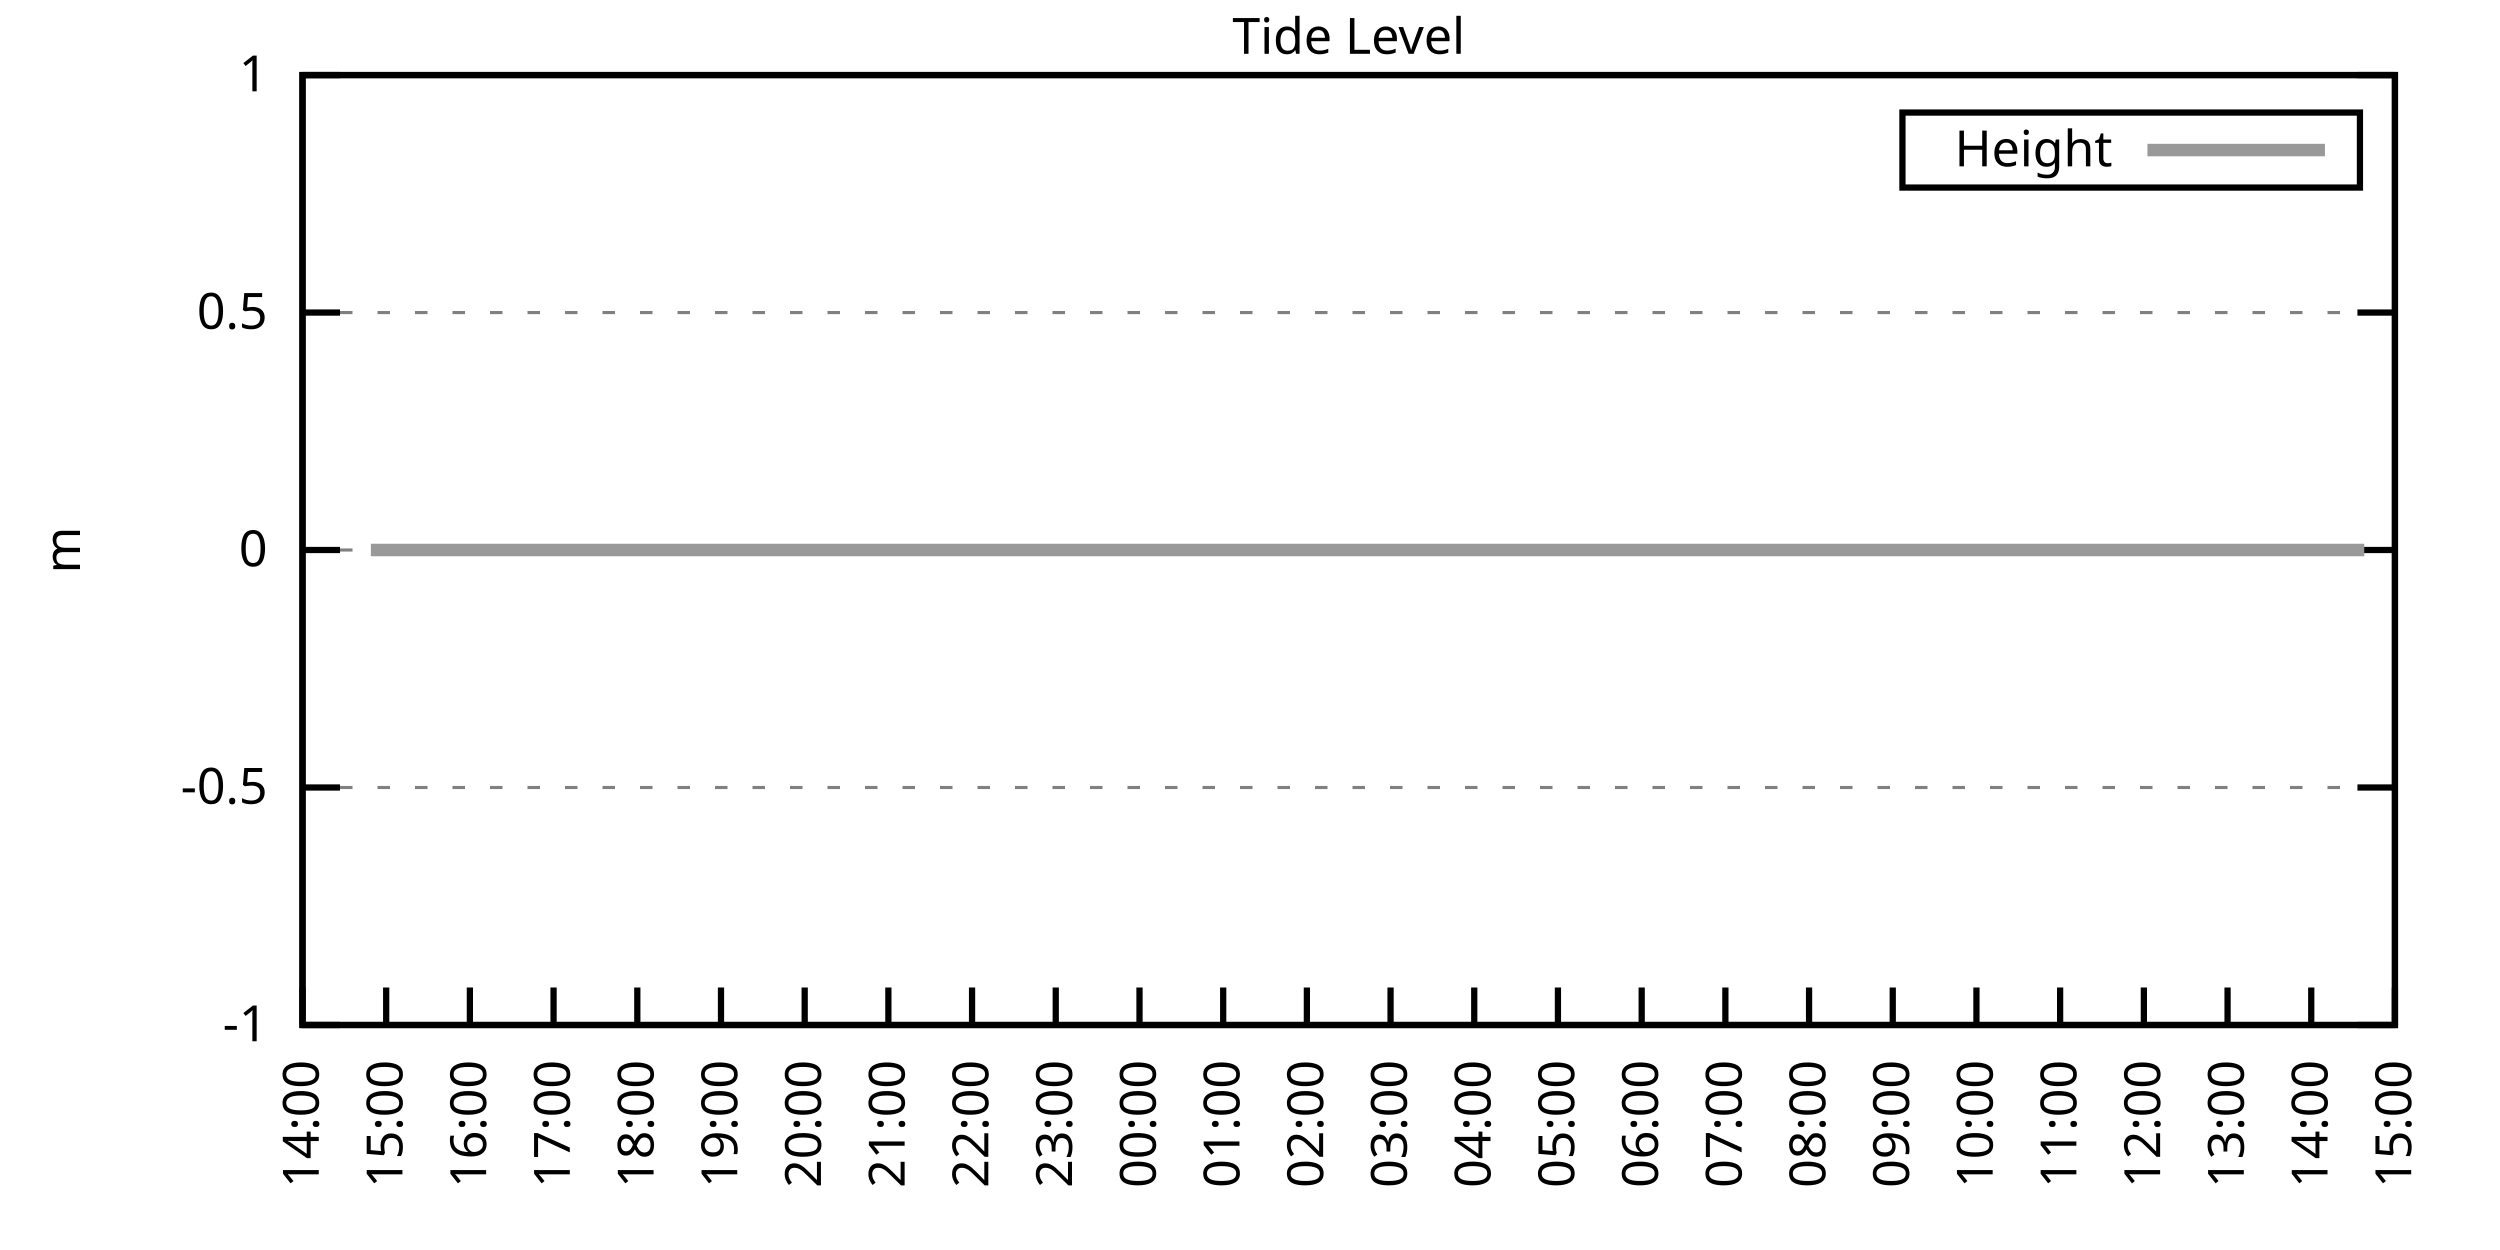
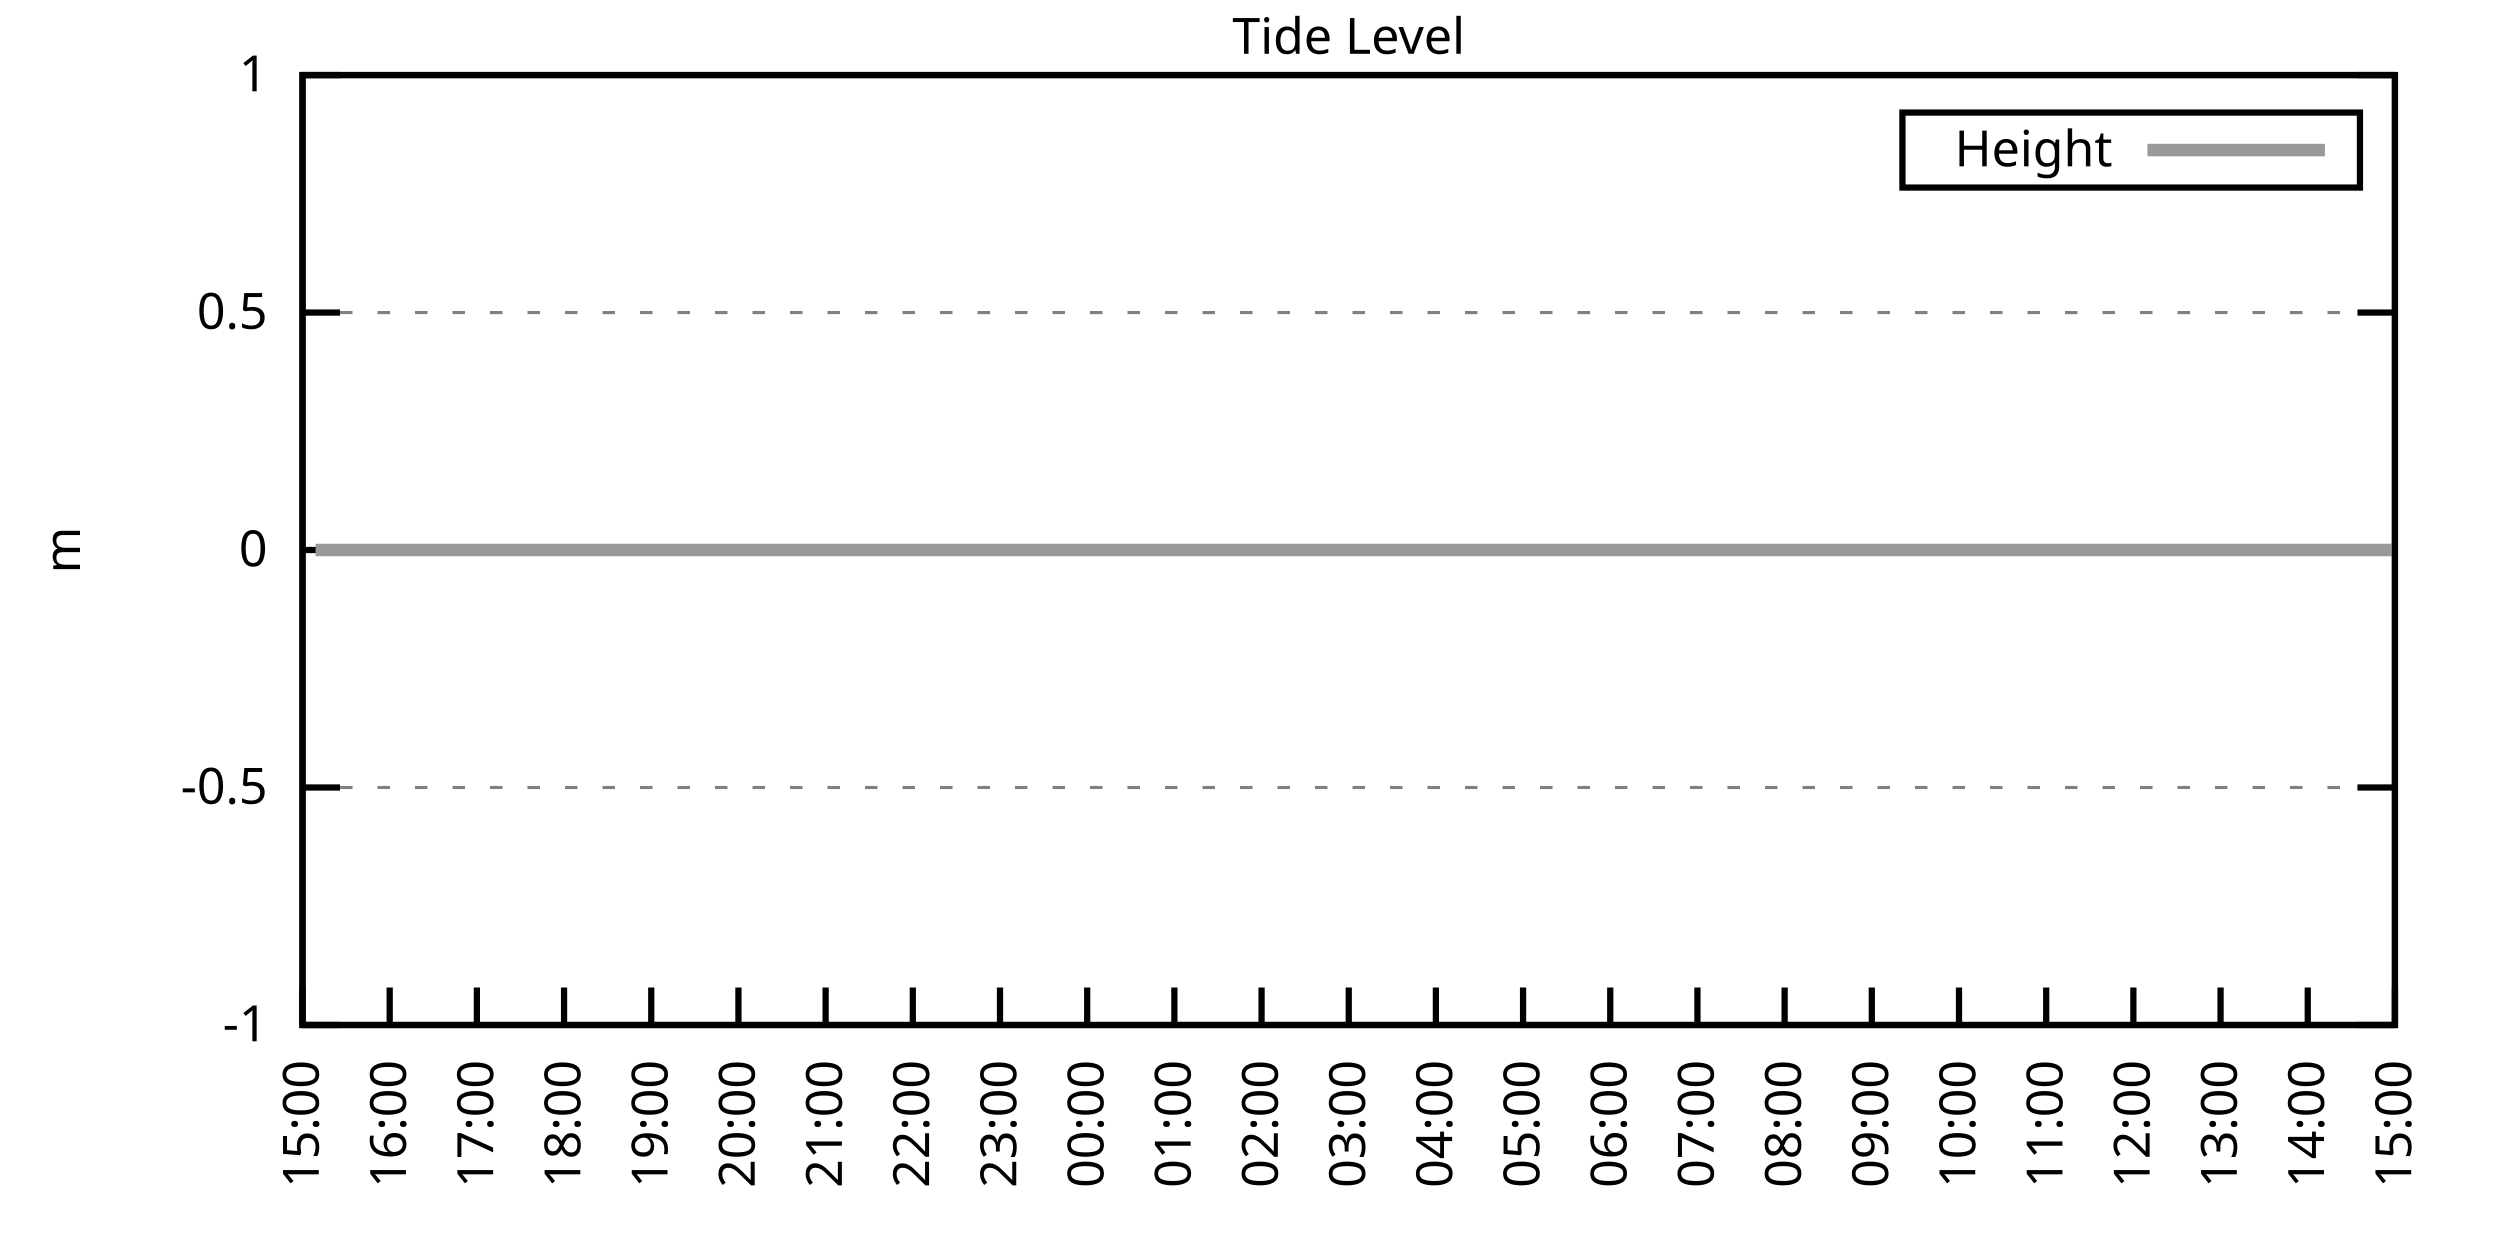
<svg xmlns="http://www.w3.org/2000/svg" xmlns:xlink="http://www.w3.org/1999/xlink" width="400" height="200" viewBox="0 0 400 200">
  <g id="gnuplot_canvas">
    <rect x="0" y="0" width="400" height="200" fill="none" />
    <defs>
      <circle id="gpDot" r="0.5" stroke-width="0.5" stroke="currentColor" />
      <path id="gpPt0" stroke-width="0.333" stroke="currentColor" d="M-1,0 h2 M0,-1 v2" />
      <path id="gpPt1" stroke-width="0.333" stroke="currentColor" d="M-1,-1 L1,1 M1,-1 L-1,1" />
      <path id="gpPt2" stroke-width="0.333" stroke="currentColor" d="M-1,0 L1,0 M0,-1 L0,1 M-1,-1 L1,1 M-1,1 L1,-1" />
      <rect id="gpPt3" stroke-width="0.333" stroke="currentColor" x="-1" y="-1" width="2" height="2" />
      <rect id="gpPt4" stroke-width="0.333" stroke="currentColor" fill="currentColor" x="-1" y="-1" width="2" height="2" />
      <circle id="gpPt5" stroke-width="0.333" stroke="currentColor" cx="0" cy="0" r="1" />
      <use xlink:href="#gpPt5" id="gpPt6" fill="currentColor" stroke="none" />
      <path id="gpPt7" stroke-width="0.333" stroke="currentColor" d="M0,-1.33 L-1.33,0.67 L1.33,0.67 z" />
      <use xlink:href="#gpPt7" id="gpPt8" fill="currentColor" stroke="none" />
      <use xlink:href="#gpPt7" id="gpPt9" stroke="currentColor" transform="rotate(180)" />
      <use xlink:href="#gpPt9" id="gpPt10" fill="currentColor" stroke="none" />
      <use xlink:href="#gpPt3" id="gpPt11" stroke="currentColor" transform="rotate(45)" />
      <use xlink:href="#gpPt11" id="gpPt12" fill="currentColor" stroke="none" />
      <path id="gpPt13" stroke-width="0.333" stroke="currentColor" d="M0,1.330 L1.265,0.411 L0.782,-1.067 L-0.782,-1.076 L-1.265,0.411 z" />
      <use xlink:href="#gpPt13" id="gpPt14" fill="currentColor" stroke="none" />
      <filter id="textbox" filterUnits="objectBoundingBox" x="0" y="0" height="1" width="1">
        <feFlood flood-color="white" flood-opacity="1" result="bgnd" />
        <feComposite in="SourceGraphic" in2="bgnd" operator="atop" />
      </filter>
      <filter id="greybox" filterUnits="objectBoundingBox" x="0" y="0" height="1" width="1">
        <feFlood flood-color="lightgrey" flood-opacity="1" result="grey" />
        <feComposite in="SourceGraphic" in2="grey" operator="atop" />
      </filter>
    </defs>
    <g fill="none" color="white" stroke="currentColor" stroke-width="1.00" stroke-linecap="butt" stroke-linejoin="miter">
</g>
    <g fill="none" color="black" stroke="currentColor" stroke-width="1.00" stroke-linecap="butt" stroke-linejoin="miter">
      <g stroke="none" shape-rendering="crispEdges">
        <polygon fill="rgb(255, 255, 255)" points="48.40,164.00 383.18,164.00 383.18,12.02 48.40,12.02 " />
      </g>
    </g>
    <g fill="none" color="black" stroke="currentColor" stroke-width="1.00" stroke-linecap="butt" stroke-linejoin="miter">
</g>
    <g fill="none" color="black" stroke="black" stroke-width="0.50" stroke-linecap="butt" stroke-linejoin="miter">
</g>
    <g fill="none" color="gray" stroke="currentColor" stroke-width="0.50" stroke-linecap="butt" stroke-linejoin="miter">
      <path stroke="gray" stroke-dasharray="2,4" class="gridline" d="M48.40,164.00 L383.19,164.00  " />
    </g>
    <g fill="none" color="gray" stroke="gray" stroke-width="1.00" stroke-linecap="butt" stroke-linejoin="miter">
</g>
    <g fill="none" color="black" stroke="currentColor" stroke-width="1.00" stroke-linecap="butt" stroke-linejoin="miter">
      <path stroke="black" d="M48.40,164.00 L54.40,164.00 M383.19,164.00 L377.19,164.00  " />
      <g transform="translate(42.80,166.60)" stroke="none" fill="black" font-family="Sans" font-size="8.00" text-anchor="end">
        <text>
          <tspan font-family="Sans">-1</tspan>
        </text>
      </g>
    </g>
    <g fill="none" color="black" stroke="currentColor" stroke-width="1.00" stroke-linecap="butt" stroke-linejoin="miter">
</g>
    <g fill="none" color="black" stroke="black" stroke-width="0.50" stroke-linecap="butt" stroke-linejoin="miter">
</g>
    <g fill="none" color="gray" stroke="currentColor" stroke-width="0.50" stroke-linecap="butt" stroke-linejoin="miter">
      <path stroke="gray" stroke-dasharray="2,4" class="gridline" d="M48.40,126.00 L383.19,126.00  " />
    </g>
    <g fill="none" color="gray" stroke="gray" stroke-width="1.00" stroke-linecap="butt" stroke-linejoin="miter">
</g>
    <g fill="none" color="black" stroke="currentColor" stroke-width="1.00" stroke-linecap="butt" stroke-linejoin="miter">
      <path stroke="black" d="M48.40,126.00 L54.40,126.00 M383.19,126.00 L377.19,126.00  " />
      <g transform="translate(42.80,128.60)" stroke="none" fill="black" font-family="Sans" font-size="8.00" text-anchor="end">
        <text>
          <tspan font-family="Sans">-0.5</tspan>
        </text>
      </g>
    </g>
    <g fill="none" color="black" stroke="currentColor" stroke-width="1.00" stroke-linecap="butt" stroke-linejoin="miter">
</g>
    <g fill="none" color="black" stroke="black" stroke-width="0.50" stroke-linecap="butt" stroke-linejoin="miter">
</g>
    <g fill="none" color="gray" stroke="currentColor" stroke-width="0.50" stroke-linecap="butt" stroke-linejoin="miter">
      <path stroke="gray" stroke-dasharray="2,4" class="gridline" d="M48.40,88.00 L383.19,88.00  " />
    </g>
    <g fill="none" color="gray" stroke="gray" stroke-width="1.00" stroke-linecap="butt" stroke-linejoin="miter">
</g>
    <g fill="none" color="black" stroke="currentColor" stroke-width="1.00" stroke-linecap="butt" stroke-linejoin="miter">
      <path stroke="black" d="M48.40,88.00 L54.40,88.00 M383.19,88.00 L377.19,88.00  " />
      <g transform="translate(42.80,90.60)" stroke="none" fill="black" font-family="Sans" font-size="8.00" text-anchor="end">
        <text>
          <tspan font-family="Sans"> 0</tspan>
        </text>
      </g>
    </g>
    <g fill="none" color="black" stroke="currentColor" stroke-width="1.00" stroke-linecap="butt" stroke-linejoin="miter">
</g>
    <g fill="none" color="black" stroke="black" stroke-width="0.50" stroke-linecap="butt" stroke-linejoin="miter">
</g>
    <g fill="none" color="gray" stroke="currentColor" stroke-width="0.50" stroke-linecap="butt" stroke-linejoin="miter">
      <path stroke="gray" stroke-dasharray="2,4" class="gridline" d="M48.40,50.01 L383.19,50.01  " />
    </g>
    <g fill="none" color="gray" stroke="gray" stroke-width="1.00" stroke-linecap="butt" stroke-linejoin="miter">
</g>
    <g fill="none" color="black" stroke="currentColor" stroke-width="1.00" stroke-linecap="butt" stroke-linejoin="miter">
      <path stroke="black" d="M48.40,50.01 L54.40,50.01 M383.19,50.01 L377.19,50.01  " />
      <g transform="translate(42.80,52.61)" stroke="none" fill="black" font-family="Sans" font-size="8.00" text-anchor="end">
        <text>
          <tspan font-family="Sans"> 0.5</tspan>
        </text>
      </g>
    </g>
    <g fill="none" color="black" stroke="currentColor" stroke-width="1.00" stroke-linecap="butt" stroke-linejoin="miter">
</g>
    <g fill="none" color="black" stroke="black" stroke-width="0.50" stroke-linecap="butt" stroke-linejoin="miter">
</g>
    <g fill="none" color="gray" stroke="currentColor" stroke-width="0.50" stroke-linecap="butt" stroke-linejoin="miter">
      <path stroke="gray" stroke-dasharray="2,4" class="gridline" d="M48.40,12.01 L383.19,12.01  " />
    </g>
    <g fill="none" color="gray" stroke="gray" stroke-width="1.00" stroke-linecap="butt" stroke-linejoin="miter">
</g>
    <g fill="none" color="black" stroke="currentColor" stroke-width="1.00" stroke-linecap="butt" stroke-linejoin="miter">
      <path stroke="black" d="M48.40,12.01 L54.40,12.01 M383.19,12.01 L377.19,12.01  " />
      <g transform="translate(42.80,14.61)" stroke="none" fill="black" font-family="Sans" font-size="8.00" text-anchor="end">
        <text>
          <tspan font-family="Sans"> 1</tspan>
        </text>
      </g>
    </g>
    <g fill="none" color="black" stroke="currentColor" stroke-width="1.00" stroke-linecap="butt" stroke-linejoin="miter">
      <path stroke="black" d="M48.40,164.00 L48.40,158.00  " />
      <g transform="translate(51.00,169.60) rotate(270.00)" stroke="none" fill="black" font-family="Sans" font-size="8.00" text-anchor="end">
        <text>
-           <tspan font-family="Sans">14:00</tspan>
-         </text>
-       </g>
-     </g>
-     <g fill="none" color="black" stroke="currentColor" stroke-width="1.00" stroke-linecap="butt" stroke-linejoin="miter">
-       <path stroke="black" d="M61.79,164.00 L61.79,158.00  " />
-       <g transform="translate(64.39,169.60) rotate(270.00)" stroke="none" fill="black" font-family="Sans" font-size="8.00" text-anchor="end">
-         <text>
          <tspan font-family="Sans">15:00</tspan>
        </text>
      </g>
    </g>
    <g fill="none" color="black" stroke="currentColor" stroke-width="1.00" stroke-linecap="butt" stroke-linejoin="miter">
-       <path stroke="black" d="M75.18,164.00 L75.18,158.00  " />
-       <g transform="translate(77.78,169.60) rotate(270.00)" stroke="none" fill="black" font-family="Sans" font-size="8.00" text-anchor="end">
+       <path stroke="black" d="M62.35,164.00 L62.35,158.00  " />
+       <g transform="translate(64.95,169.60) rotate(270.00)" stroke="none" fill="black" font-family="Sans" font-size="8.00" text-anchor="end">
        <text>
          <tspan font-family="Sans">16:00</tspan>
        </text>
      </g>
    </g>
    <g fill="none" color="black" stroke="currentColor" stroke-width="1.00" stroke-linecap="butt" stroke-linejoin="miter">
-       <path stroke="black" d="M88.57,164.00 L88.57,158.00  " />
-       <g transform="translate(91.17,169.60) rotate(270.00)" stroke="none" fill="black" font-family="Sans" font-size="8.00" text-anchor="end">
+       <path stroke="black" d="M76.30,164.00 L76.30,158.00  " />
+       <g transform="translate(78.90,169.60) rotate(270.00)" stroke="none" fill="black" font-family="Sans" font-size="8.00" text-anchor="end">
        <text>
          <tspan font-family="Sans">17:00</tspan>
        </text>
      </g>
    </g>
    <g fill="none" color="black" stroke="currentColor" stroke-width="1.00" stroke-linecap="butt" stroke-linejoin="miter">
-       <path stroke="black" d="M101.97,164.00 L101.97,158.00  " />
-       <g transform="translate(104.57,169.60) rotate(270.00)" stroke="none" fill="black" font-family="Sans" font-size="8.00" text-anchor="end">
+       <path stroke="black" d="M90.25,164.00 L90.25,158.00  " />
+       <g transform="translate(92.85,169.60) rotate(270.00)" stroke="none" fill="black" font-family="Sans" font-size="8.00" text-anchor="end">
        <text>
          <tspan font-family="Sans">18:00</tspan>
        </text>
      </g>
    </g>
    <g fill="none" color="black" stroke="currentColor" stroke-width="1.00" stroke-linecap="butt" stroke-linejoin="miter">
-       <path stroke="black" d="M115.36,164.00 L115.36,158.00  " />
-       <g transform="translate(117.96,169.60) rotate(270.00)" stroke="none" fill="black" font-family="Sans" font-size="8.00" text-anchor="end">
+       <path stroke="black" d="M104.20,164.00 L104.20,158.00  " />
+       <g transform="translate(106.80,169.60) rotate(270.00)" stroke="none" fill="black" font-family="Sans" font-size="8.00" text-anchor="end">
        <text>
          <tspan font-family="Sans">19:00</tspan>
        </text>
      </g>
    </g>
    <g fill="none" color="black" stroke="currentColor" stroke-width="1.00" stroke-linecap="butt" stroke-linejoin="miter">
-       <path stroke="black" d="M128.75,164.00 L128.75,158.00  " />
-       <g transform="translate(131.35,169.60) rotate(270.00)" stroke="none" fill="black" font-family="Sans" font-size="8.00" text-anchor="end">
+       <path stroke="black" d="M118.15,164.00 L118.15,158.00  " />
+       <g transform="translate(120.75,169.60) rotate(270.00)" stroke="none" fill="black" font-family="Sans" font-size="8.00" text-anchor="end">
        <text>
          <tspan font-family="Sans">20:00</tspan>
        </text>
      </g>
    </g>
    <g fill="none" color="black" stroke="currentColor" stroke-width="1.00" stroke-linecap="butt" stroke-linejoin="miter">
-       <path stroke="black" d="M142.14,164.00 L142.14,158.00  " />
-       <g transform="translate(144.74,169.60) rotate(270.00)" stroke="none" fill="black" font-family="Sans" font-size="8.00" text-anchor="end">
+       <path stroke="black" d="M132.10,164.00 L132.10,158.00  " />
+       <g transform="translate(134.70,169.60) rotate(270.00)" stroke="none" fill="black" font-family="Sans" font-size="8.00" text-anchor="end">
        <text>
          <tspan font-family="Sans">21:00</tspan>
        </text>
      </g>
    </g>
    <g fill="none" color="black" stroke="currentColor" stroke-width="1.00" stroke-linecap="butt" stroke-linejoin="miter">
-       <path stroke="black" d="M155.53,164.00 L155.53,158.00  " />
-       <g transform="translate(158.13,169.60) rotate(270.00)" stroke="none" fill="black" font-family="Sans" font-size="8.00" text-anchor="end">
+       <path stroke="black" d="M146.05,164.00 L146.05,158.00  " />
+       <g transform="translate(148.65,169.60) rotate(270.00)" stroke="none" fill="black" font-family="Sans" font-size="8.00" text-anchor="end">
        <text>
          <tspan font-family="Sans">22:00</tspan>
        </text>
      </g>
    </g>
    <g fill="none" color="black" stroke="currentColor" stroke-width="1.00" stroke-linecap="butt" stroke-linejoin="miter">
-       <path stroke="black" d="M168.92,164.00 L168.92,158.00  " />
-       <g transform="translate(171.52,169.60) rotate(270.00)" stroke="none" fill="black" font-family="Sans" font-size="8.00" text-anchor="end">
+       <path stroke="black" d="M160.00,164.00 L160.00,158.00  " />
+       <g transform="translate(162.60,169.60) rotate(270.00)" stroke="none" fill="black" font-family="Sans" font-size="8.00" text-anchor="end">
        <text>
          <tspan font-family="Sans">23:00</tspan>
        </text>
      </g>
    </g>
    <g fill="none" color="black" stroke="currentColor" stroke-width="1.00" stroke-linecap="butt" stroke-linejoin="miter">
-       <path stroke="black" d="M182.32,164.00 L182.32,158.00  " />
-       <g transform="translate(184.92,169.60) rotate(270.00)" stroke="none" fill="black" font-family="Sans" font-size="8.00" text-anchor="end">
+       <path stroke="black" d="M173.95,164.00 L173.95,158.00  " />
+       <g transform="translate(176.55,169.60) rotate(270.00)" stroke="none" fill="black" font-family="Sans" font-size="8.00" text-anchor="end">
        <text>
          <tspan font-family="Sans">00:00</tspan>
        </text>
      </g>
    </g>
    <g fill="none" color="black" stroke="currentColor" stroke-width="1.00" stroke-linecap="butt" stroke-linejoin="miter">
-       <path stroke="black" d="M195.71,164.00 L195.71,158.00  " />
-       <g transform="translate(198.31,169.60) rotate(270.00)" stroke="none" fill="black" font-family="Sans" font-size="8.00" text-anchor="end">
+       <path stroke="black" d="M187.90,164.00 L187.90,158.00  " />
+       <g transform="translate(190.50,169.60) rotate(270.00)" stroke="none" fill="black" font-family="Sans" font-size="8.00" text-anchor="end">
        <text>
          <tspan font-family="Sans">01:00</tspan>
        </text>
      </g>
    </g>
    <g fill="none" color="black" stroke="currentColor" stroke-width="1.00" stroke-linecap="butt" stroke-linejoin="miter">
-       <path stroke="black" d="M209.10,164.00 L209.10,158.00  " />
-       <g transform="translate(211.70,169.60) rotate(270.00)" stroke="none" fill="black" font-family="Sans" font-size="8.00" text-anchor="end">
+       <path stroke="black" d="M201.85,164.00 L201.85,158.00  " />
+       <g transform="translate(204.45,169.60) rotate(270.00)" stroke="none" fill="black" font-family="Sans" font-size="8.00" text-anchor="end">
        <text>
          <tspan font-family="Sans">02:00</tspan>
        </text>
      </g>
    </g>
    <g fill="none" color="black" stroke="currentColor" stroke-width="1.00" stroke-linecap="butt" stroke-linejoin="miter">
-       <path stroke="black" d="M222.49,164.00 L222.49,158.00  " />
-       <g transform="translate(225.09,169.60) rotate(270.00)" stroke="none" fill="black" font-family="Sans" font-size="8.00" text-anchor="end">
+       <path stroke="black" d="M215.80,164.00 L215.80,158.00  " />
+       <g transform="translate(218.40,169.60) rotate(270.00)" stroke="none" fill="black" font-family="Sans" font-size="8.00" text-anchor="end">
        <text>
          <tspan font-family="Sans">03:00</tspan>
        </text>
      </g>
    </g>
    <g fill="none" color="black" stroke="currentColor" stroke-width="1.00" stroke-linecap="butt" stroke-linejoin="miter">
-       <path stroke="black" d="M235.88,164.00 L235.88,158.00  " />
-       <g transform="translate(238.48,169.60) rotate(270.00)" stroke="none" fill="black" font-family="Sans" font-size="8.00" text-anchor="end">
+       <path stroke="black" d="M229.74,164.00 L229.74,158.00  " />
+       <g transform="translate(232.34,169.60) rotate(270.00)" stroke="none" fill="black" font-family="Sans" font-size="8.00" text-anchor="end">
        <text>
          <tspan font-family="Sans">04:00</tspan>
        </text>
      </g>
    </g>
    <g fill="none" color="black" stroke="currentColor" stroke-width="1.00" stroke-linecap="butt" stroke-linejoin="miter">
-       <path stroke="black" d="M249.27,164.00 L249.27,158.00  " />
-       <g transform="translate(251.87,169.60) rotate(270.00)" stroke="none" fill="black" font-family="Sans" font-size="8.00" text-anchor="end">
+       <path stroke="black" d="M243.69,164.00 L243.69,158.00  " />
+       <g transform="translate(246.29,169.60) rotate(270.00)" stroke="none" fill="black" font-family="Sans" font-size="8.00" text-anchor="end">
        <text>
          <tspan font-family="Sans">05:00</tspan>
        </text>
      </g>
    </g>
    <g fill="none" color="black" stroke="currentColor" stroke-width="1.00" stroke-linecap="butt" stroke-linejoin="miter">
-       <path stroke="black" d="M262.67,164.00 L262.67,158.00  " />
-       <g transform="translate(265.27,169.60) rotate(270.00)" stroke="none" fill="black" font-family="Sans" font-size="8.00" text-anchor="end">
+       <path stroke="black" d="M257.64,164.00 L257.64,158.00  " />
+       <g transform="translate(260.24,169.60) rotate(270.00)" stroke="none" fill="black" font-family="Sans" font-size="8.00" text-anchor="end">
        <text>
          <tspan font-family="Sans">06:00</tspan>
        </text>
      </g>
    </g>
    <g fill="none" color="black" stroke="currentColor" stroke-width="1.00" stroke-linecap="butt" stroke-linejoin="miter">
-       <path stroke="black" d="M276.06,164.00 L276.06,158.00  " />
-       <g transform="translate(278.66,169.60) rotate(270.00)" stroke="none" fill="black" font-family="Sans" font-size="8.00" text-anchor="end">
+       <path stroke="black" d="M271.59,164.00 L271.59,158.00  " />
+       <g transform="translate(274.19,169.60) rotate(270.00)" stroke="none" fill="black" font-family="Sans" font-size="8.00" text-anchor="end">
        <text>
          <tspan font-family="Sans">07:00</tspan>
        </text>
      </g>
    </g>
    <g fill="none" color="black" stroke="currentColor" stroke-width="1.00" stroke-linecap="butt" stroke-linejoin="miter">
-       <path stroke="black" d="M289.45,164.00 L289.45,158.00  " />
-       <g transform="translate(292.05,169.60) rotate(270.00)" stroke="none" fill="black" font-family="Sans" font-size="8.00" text-anchor="end">
+       <path stroke="black" d="M285.54,164.00 L285.54,158.00  " />
+       <g transform="translate(288.14,169.60) rotate(270.00)" stroke="none" fill="black" font-family="Sans" font-size="8.00" text-anchor="end">
        <text>
          <tspan font-family="Sans">08:00</tspan>
        </text>
      </g>
    </g>
    <g fill="none" color="black" stroke="currentColor" stroke-width="1.00" stroke-linecap="butt" stroke-linejoin="miter">
-       <path stroke="black" d="M302.84,164.00 L302.84,158.00  " />
-       <g transform="translate(305.44,169.60) rotate(270.00)" stroke="none" fill="black" font-family="Sans" font-size="8.00" text-anchor="end">
+       <path stroke="black" d="M299.49,164.00 L299.49,158.00  " />
+       <g transform="translate(302.09,169.60) rotate(270.00)" stroke="none" fill="black" font-family="Sans" font-size="8.00" text-anchor="end">
        <text>
          <tspan font-family="Sans">09:00</tspan>
        </text>
      </g>
    </g>
    <g fill="none" color="black" stroke="currentColor" stroke-width="1.00" stroke-linecap="butt" stroke-linejoin="miter">
-       <path stroke="black" d="M316.23,164.00 L316.23,158.00  " />
-       <g transform="translate(318.83,169.60) rotate(270.00)" stroke="none" fill="black" font-family="Sans" font-size="8.00" text-anchor="end">
+       <path stroke="black" d="M313.44,164.00 L313.44,158.00  " />
+       <g transform="translate(316.04,169.60) rotate(270.00)" stroke="none" fill="black" font-family="Sans" font-size="8.00" text-anchor="end">
        <text>
          <tspan font-family="Sans">10:00</tspan>
        </text>
      </g>
    </g>
    <g fill="none" color="black" stroke="currentColor" stroke-width="1.00" stroke-linecap="butt" stroke-linejoin="miter">
-       <path stroke="black" d="M329.62,164.00 L329.62,158.00  " />
-       <g transform="translate(332.22,169.60) rotate(270.00)" stroke="none" fill="black" font-family="Sans" font-size="8.00" text-anchor="end">
+       <path stroke="black" d="M327.39,164.00 L327.39,158.00  " />
+       <g transform="translate(329.99,169.60) rotate(270.00)" stroke="none" fill="black" font-family="Sans" font-size="8.00" text-anchor="end">
        <text>
          <tspan font-family="Sans">11:00</tspan>
        </text>
      </g>
    </g>
    <g fill="none" color="black" stroke="currentColor" stroke-width="1.00" stroke-linecap="butt" stroke-linejoin="miter">
-       <path stroke="black" d="M343.02,164.00 L343.02,158.00  " />
-       <g transform="translate(345.62,169.60) rotate(270.00)" stroke="none" fill="black" font-family="Sans" font-size="8.00" text-anchor="end">
+       <path stroke="black" d="M341.34,164.00 L341.34,158.00  " />
+       <g transform="translate(343.94,169.60) rotate(270.00)" stroke="none" fill="black" font-family="Sans" font-size="8.00" text-anchor="end">
        <text>
          <tspan font-family="Sans">12:00</tspan>
        </text>
      </g>
    </g>
    <g fill="none" color="black" stroke="currentColor" stroke-width="1.00" stroke-linecap="butt" stroke-linejoin="miter">
-       <path stroke="black" d="M356.41,164.00 L356.41,158.00  " />
-       <g transform="translate(359.01,169.60) rotate(270.00)" stroke="none" fill="black" font-family="Sans" font-size="8.00" text-anchor="end">
+       <path stroke="black" d="M355.29,164.00 L355.29,158.00  " />
+       <g transform="translate(357.89,169.60) rotate(270.00)" stroke="none" fill="black" font-family="Sans" font-size="8.00" text-anchor="end">
        <text>
          <tspan font-family="Sans">13:00</tspan>
        </text>
      </g>
    </g>
    <g fill="none" color="black" stroke="currentColor" stroke-width="1.00" stroke-linecap="butt" stroke-linejoin="miter">
-       <path stroke="black" d="M369.80,164.00 L369.80,158.00  " />
-       <g transform="translate(372.40,169.60) rotate(270.00)" stroke="none" fill="black" font-family="Sans" font-size="8.00" text-anchor="end">
+       <path stroke="black" d="M369.24,164.00 L369.24,158.00  " />
+       <g transform="translate(371.84,169.60) rotate(270.00)" stroke="none" fill="black" font-family="Sans" font-size="8.00" text-anchor="end">
        <text>
          <tspan font-family="Sans">14:00</tspan>
        </text>
      </g>
    </g>
    <g fill="none" color="black" stroke="currentColor" stroke-width="1.00" stroke-linecap="butt" stroke-linejoin="miter">
      <path stroke="black" d="M383.19,164.00 L383.19,158.00  " />
      <g transform="translate(385.79,169.60) rotate(270.00)" stroke="none" fill="black" font-family="Sans" font-size="8.00" text-anchor="end">
        <text>
          <tspan font-family="Sans">15:00</tspan>
        </text>
      </g>
    </g>
    <g fill="none" color="black" stroke="currentColor" stroke-width="1.00" stroke-linecap="butt" stroke-linejoin="miter">
</g>
    <g fill="none" color="black" stroke="currentColor" stroke-width="1.00" stroke-linecap="butt" stroke-linejoin="miter">
      <path stroke="black" d="M48.40,12.01 L48.40,164.00 L383.19,164.00 L383.19,12.01 L48.40,12.01 Z  " />
    </g>
    <g fill="none" color="black" stroke="currentColor" stroke-width="1.00" stroke-linecap="butt" stroke-linejoin="miter">
</g>
    <g fill="none" color="black" stroke="currentColor" stroke-width="1.00" stroke-linecap="butt" stroke-linejoin="miter">
      <path stroke="black" d="M304.39,30.01 L304.39,18.01 L377.59,18.01 L377.59,30.01 L304.39,30.01 Z  " />
    </g>
    <g id="Tide_level_plot_1">
      <g fill="none" color="white" stroke="black" stroke-width="2.00" stroke-linecap="butt" stroke-linejoin="miter">
</g>
      <g fill="none" color="black" stroke="currentColor" stroke-width="2.00" stroke-linecap="butt" stroke-linejoin="miter">
        <g transform="translate(337.99,26.61)" stroke="none" fill="black" font-family="Sans" font-size="8.00" text-anchor="end">
          <text>
            <tspan font-family="Sans">Height</tspan>
          </text>
        </g>
      </g>
      <g fill="none" color="black" stroke="currentColor" stroke-width="2.00" stroke-linecap="butt" stroke-linejoin="miter">
-         <path stroke="rgb(153, 153, 153)" d="M343.59,24.01 L371.99,24.01 M59.34,88.00 L61.35,88.00 L63.80,88.00 L66.03,88.00 L68.04,88.00 L70.50,88.00   L72.50,88.00 L74.74,88.00 L76.75,88.00 L79.20,88.00 L81.21,88.00 L83.89,88.00 L85.90,88.00 L88.13,88.00   L90.36,88.00 L92.82,88.00 L94.82,88.00 L96.83,88.00 L99.51,88.00 L101.74,88.00 L103.98,88.00 L105.98,88.00   L108.44,88.00 L110.22,88.00 L112.90,88.00 L114.69,88.00 L117.14,88.00 L119.38,88.00 L121.61,88.00 L124.06,88.00   L126.29,88.00 L128.53,88.00 L130.76,88.00 L132.77,88.00 L135.00,88.00 L137.45,88.00 L139.69,88.00 L141.92,88.00   L143.93,88.00 L145.94,88.00 L148.17,88.00 L150.40,88.00 L153.08,88.00 L155.09,88.00 L157.54,88.00 L159.33,88.00   L161.78,88.00 L164.24,88.00 L166.47,88.00 L168.70,88.00 L170.71,88.00 L172.72,88.00 L175.40,88.00 L177.63,88.00   L179.86,88.00 L181.65,88.00 L184.32,88.00 L186.56,88.00 L188.79,88.00 L190.57,88.00 L192.36,88.00 L195.04,88.00   L197.27,88.00 L199.50,88.00 L201.96,88.00 L203.97,88.00 L206.64,88.00 L208.65,88.00 L211.11,88.00 L213.34,88.00   L215.57,88.00 L217.80,88.00 L219.81,88.00 L222.04,88.00 L223.83,88.00 L226.51,88.00 L228.74,88.00 L231.20,88.00   L233.20,88.00 L235.21,88.00 L237.67,88.00 L240.12,88.00 L242.36,88.00 L244.36,88.00 L246.82,88.00 L249.05,88.00   L250.84,88.00 L253.51,88.00 L255.30,88.00 L257.98,88.00 L259.99,88.00 L262.44,88.00 L264.45,88.00 L266.91,88.00   L268.92,88.00 L271.37,88.00 L273.60,88.00 L275.61,88.00 L278.07,88.00 L280.30,88.00 L282.31,88.00 L284.54,88.00   L286.77,88.00 L289.00,88.00 L291.01,88.00 L293.47,88.00 L295.92,88.00 L297.93,88.00 L300.39,88.00 L302.39,88.00   L304.40,88.00 L306.86,88.00 L309.31,88.00 L311.54,88.00 L313.55,88.00 L315.79,88.00 L317.79,88.00 L320.25,88.00   L322.70,88.00 L324.49,88.00 L326.95,88.00 L329.18,88.00 L331.41,88.00 L333.64,88.00 L336.10,88.00 L338.10,88.00   L340.56,88.00 L342.57,88.00 L345.02,88.00 L347.26,88.00 L349.26,88.00 L351.50,88.00 L353.73,88.00 L356.18,88.00   L358.19,88.00 L360.65,88.00 L362.88,88.00 L364.89,88.00 L367.34,88.00 L369.58,88.00 L371.58,88.00 L373.82,88.00   L376.05,88.00 L378.28,88.00  " />
+         <path stroke="rgb(153, 153, 153)" d="M343.59,24.01 L371.99,24.01 M50.49,88.00 L52.82,88.00 L54.91,88.00 L57.47,88.00 L59.56,88.00 L61.88,88.00   L63.98,88.00 L66.53,88.00 L68.63,88.00 L71.42,88.00 L73.51,88.00 L75.83,88.00 L78.16,88.00 L80.72,88.00   L82.81,88.00 L84.90,88.00 L87.69,88.00 L90.02,88.00 L92.34,88.00 L94.43,88.00 L96.99,88.00 L98.85,88.00   L101.64,88.00 L103.50,88.00 L106.06,88.00 L108.38,88.00 L110.71,88.00 L113.27,88.00 L115.59,88.00 L117.92,88.00   L120.24,88.00 L122.33,88.00 L124.66,88.00 L127.22,88.00 L129.54,88.00 L131.87,88.00 L133.96,88.00 L136.05,88.00   L138.37,88.00 L140.70,88.00 L143.49,88.00 L145.58,88.00 L148.14,88.00 L150.00,88.00 L152.56,88.00 L155.11,88.00   L157.44,88.00 L159.76,88.00 L161.86,88.00 L163.95,88.00 L166.74,88.00 L169.06,88.00 L171.39,88.00 L173.25,88.00   L176.04,88.00 L178.36,88.00 L180.69,88.00 L182.55,88.00 L184.41,88.00 L187.20,88.00 L189.52,88.00 L191.85,88.00   L194.41,88.00 L196.50,88.00 L199.29,88.00 L201.38,88.00 L203.94,88.00 L206.26,88.00 L208.59,88.00 L210.91,88.00   L213.01,88.00 L215.33,88.00 L217.19,88.00 L219.98,88.00 L222.30,88.00 L224.86,88.00 L226.95,88.00 L229.05,88.00   L231.60,88.00 L234.16,88.00 L236.49,88.00 L238.58,88.00 L241.14,88.00 L243.46,88.00 L245.32,88.00 L248.11,88.00   L249.97,88.00 L252.76,88.00 L254.85,88.00 L257.41,88.00 L259.50,88.00 L262.06,88.00 L264.15,88.00 L266.71,88.00   L269.04,88.00 L271.13,88.00 L273.69,88.00 L276.01,88.00 L278.10,88.00 L280.43,88.00 L282.75,88.00 L285.08,88.00   L287.17,88.00 L289.73,88.00 L292.29,88.00 L294.38,88.00 L296.94,88.00 L299.03,88.00 L301.12,88.00 L303.68,88.00   L306.23,88.00 L308.56,88.00 L310.65,88.00 L312.98,88.00 L315.07,88.00 L317.63,88.00 L320.18,88.00 L322.04,88.00   L324.60,88.00 L326.93,88.00 L329.25,88.00 L331.58,88.00 L334.13,88.00 L336.23,88.00 L338.78,88.00 L340.88,88.00   L343.43,88.00 L345.76,88.00 L347.85,88.00 L350.18,88.00 L352.50,88.00 L355.06,88.00 L357.15,88.00 L359.71,88.00   L362.03,88.00 L364.13,88.00 L366.68,88.00 L369.01,88.00 L371.10,88.00 L373.43,88.00 L375.75,88.00 L378.08,88.00   L380.40,88.00 L382.96,88.00  " />
      </g>
    </g>
    <g fill="none" color="black" stroke="currentColor" stroke-width="2.00" stroke-linecap="butt" stroke-linejoin="miter">
</g>
    <g fill="none" color="black" stroke="black" stroke-width="1.00" stroke-linecap="butt" stroke-linejoin="miter">
</g>
    <g fill="none" color="black" stroke="currentColor" stroke-width="1.00" stroke-linecap="butt" stroke-linejoin="miter">
      <path stroke="black" d="M48.40,12.01 L48.40,164.00 L383.19,164.00 L383.19,12.01 L48.40,12.01 Z  " />
      <g transform="translate(12.80,88.01) rotate(270.00)" stroke="none" fill="black" font-family="Sans" font-size="8.00" text-anchor="middle">
        <text>
          <tspan font-family="Sans">m</tspan>
        </text>
      </g>
    </g>
    <g fill="none" color="black" stroke="currentColor" stroke-width="1.00" stroke-linecap="butt" stroke-linejoin="miter">
</g>
    <g fill="none" color="black" stroke="currentColor" stroke-width="1.00" stroke-linecap="butt" stroke-linejoin="miter">
      <g transform="translate(215.79,8.61)" stroke="none" fill="black" font-family="Sans" font-size="8.00" text-anchor="middle">
        <text>
          <tspan font-family="Sans">Tide Level</tspan>
        </text>
      </g>
    </g>
    <g fill="none" color="black" stroke="currentColor" stroke-width="1.00" stroke-linecap="butt" stroke-linejoin="miter">
</g>
  </g>
</svg>
